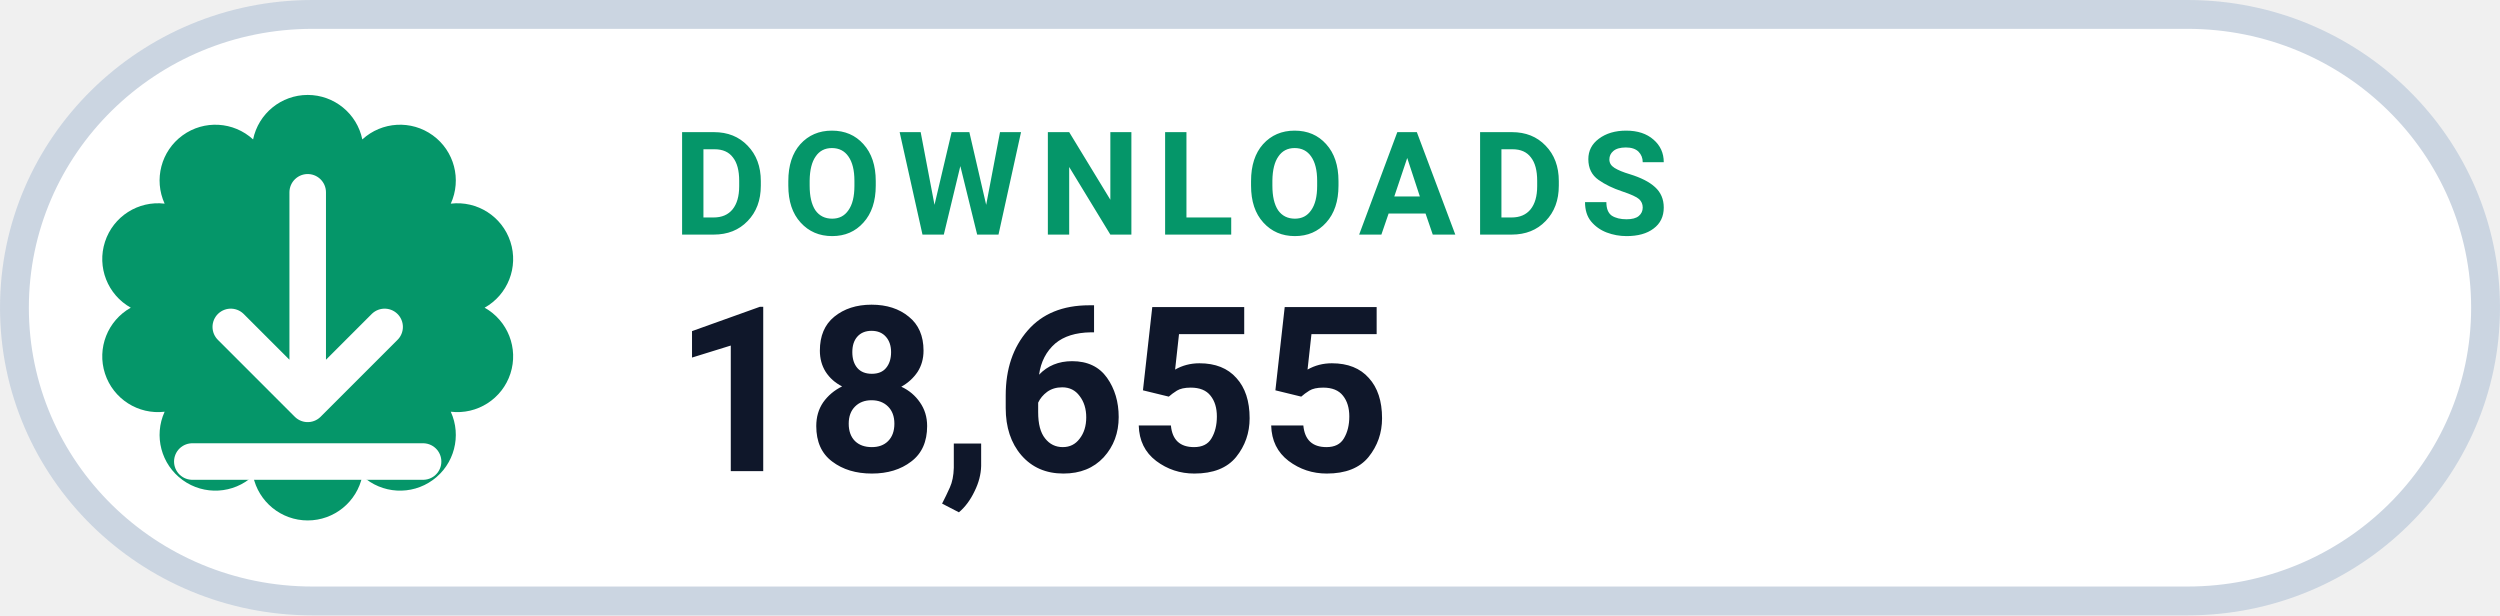
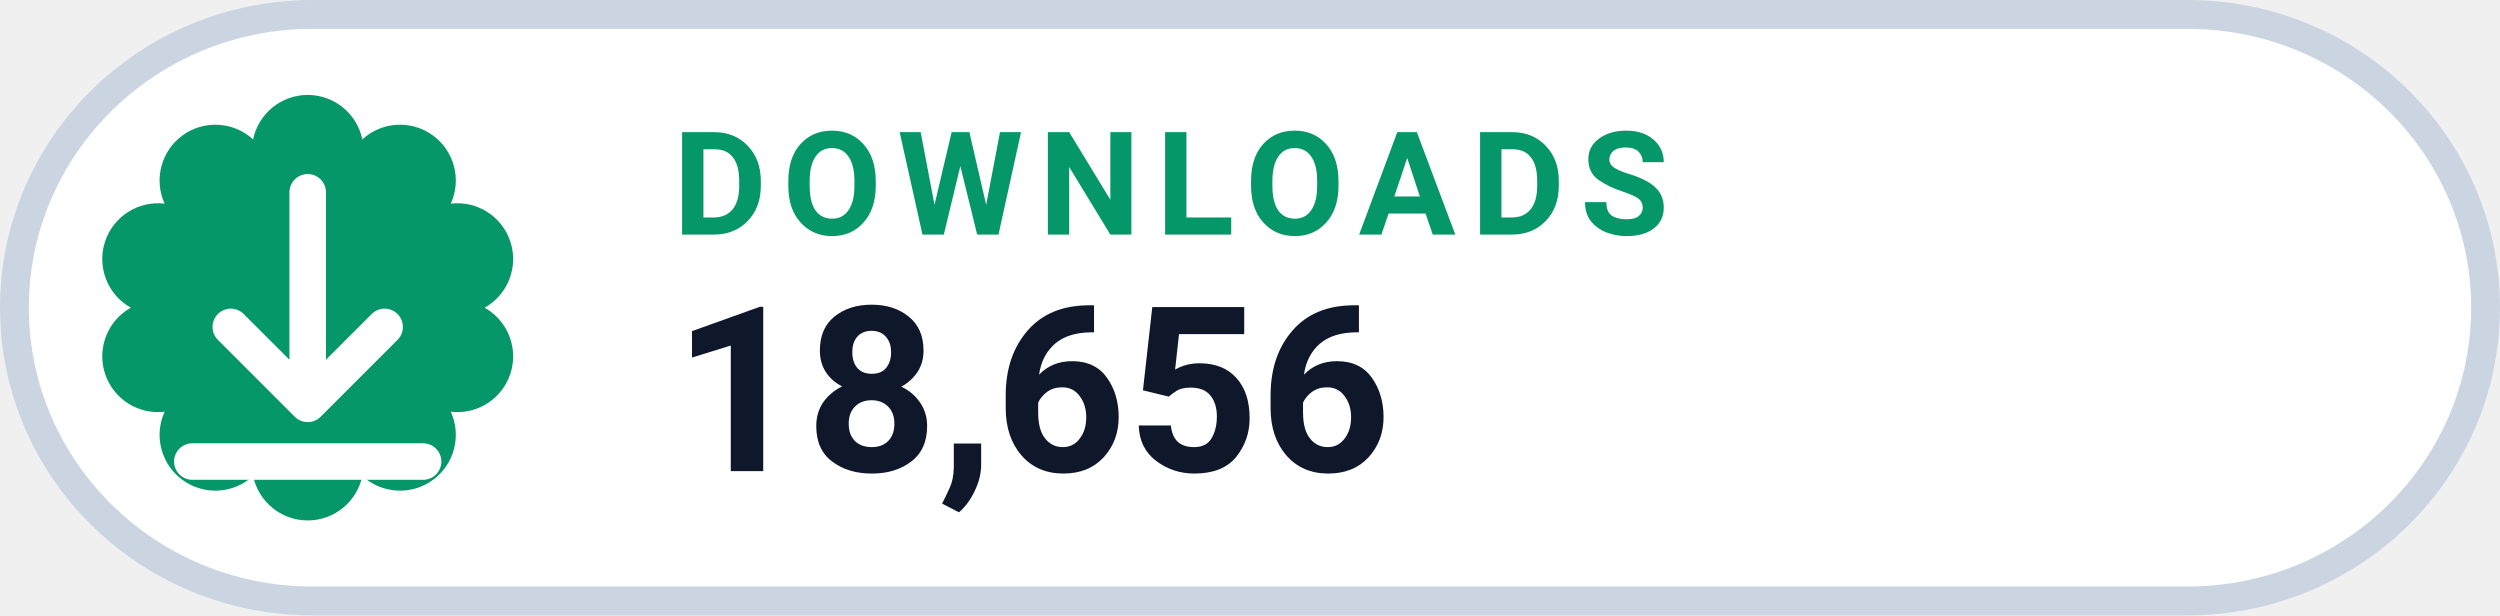
- <svg xmlns="http://www.w3.org/2000/svg" width="126" height="31.015" viewBox="0 0 130 32" role="img" aria-label="DOWNLOADS 18,655">
+ <svg xmlns="http://www.w3.org/2000/svg" width="126" height="31.015" viewBox="0 0 130 32" role="img" aria-label="DOWNLOADS 18,656">
  <rect x=".75" y=".75" width="128.5" height="30.5" rx="15.5" fill="#FFFFFF" stroke="#CBD5E1" stroke-width="1.5" />
  <path d="M 13.16 7.25 A 2.90 2.90 0 0 1 18.84 7.25 A 2.90 2.90 0 0 1 23.44 10.59 A 2.90 2.90 0 0 1 25.20 16.00 A 2.90 2.90 0 0 1 23.44 21.41 A 2.90 2.90 0 0 1 18.84 24.75 A 2.90 2.90 0 0 1 13.16 24.75 A 2.90 2.90 0 0 1 8.56 21.41 A 2.90 2.90 0 0 1 6.80 16.00 A 2.90 2.90 0 0 1 8.56 10.59 A 2.90 2.90 0 0 1 13.16 7.25 Z" fill="#059669" />
  <g transform="translate(16 16)" style="color:#FFFFFF;">
    <path d="M0 -6 v11 m0 0 l4 -4 m-4 4 l-4 -4 M-6 8 h12" fill="none" stroke="currentColor" stroke-width="1.9" stroke-linecap="round" stroke-linejoin="round" />
  </g>
  <text x="35" y="12.2" fill="#059669" font-family="-apple-system,BlinkMacSystemFont,'Segoe UI',Roboto,Helvetica,Arial,sans-serif" font-size="7.5" font-weight="700" letter-spacing=".8">DOWNLOADS</text>
-   <text x="35" y="24.5" fill="#0F172A" font-family="-apple-system,BlinkMacSystemFont,'Segoe UI',Roboto,Helvetica,Arial,sans-serif" font-size="12" font-weight="750">18,655</text>
+   <text x="35" y="24.5" fill="#0F172A" font-family="-apple-system,BlinkMacSystemFont,'Segoe UI',Roboto,Helvetica,Arial,sans-serif" font-size="12" font-weight="750">18,656</text>
</svg>
